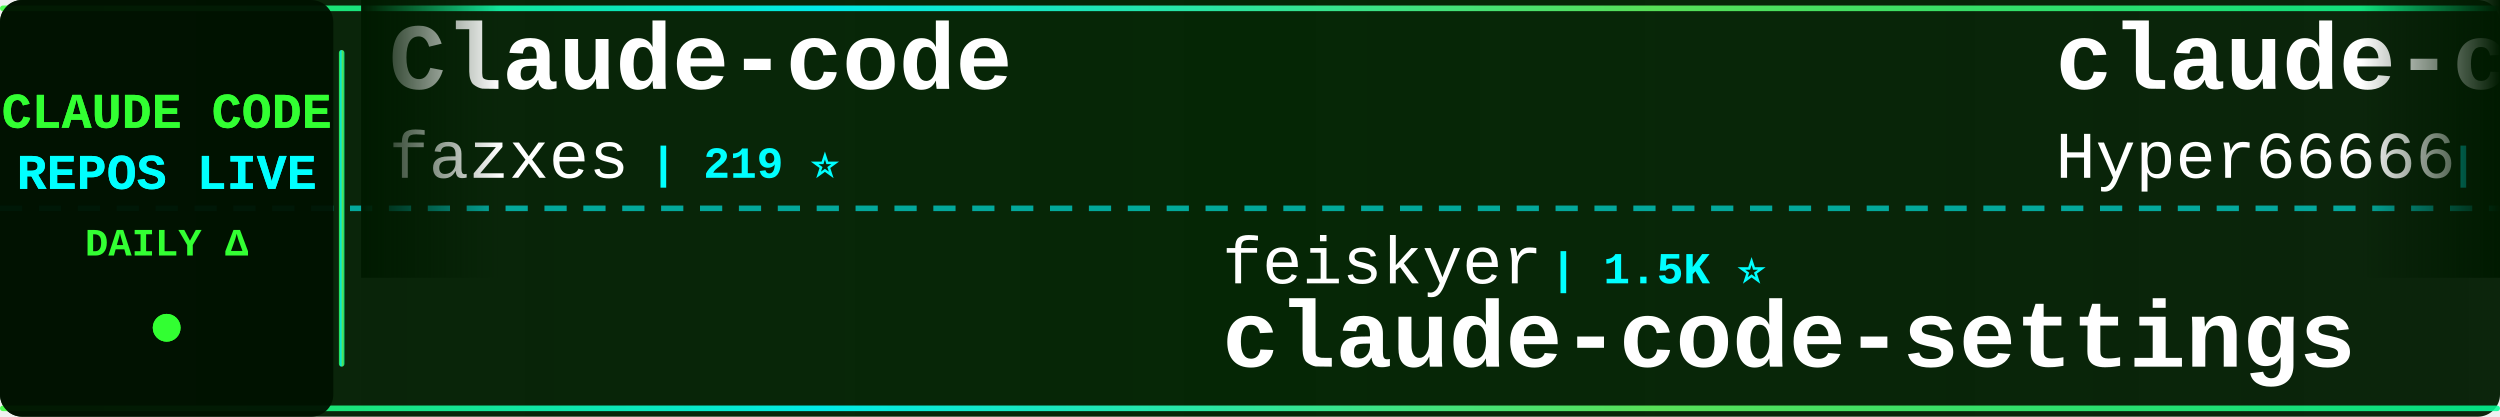
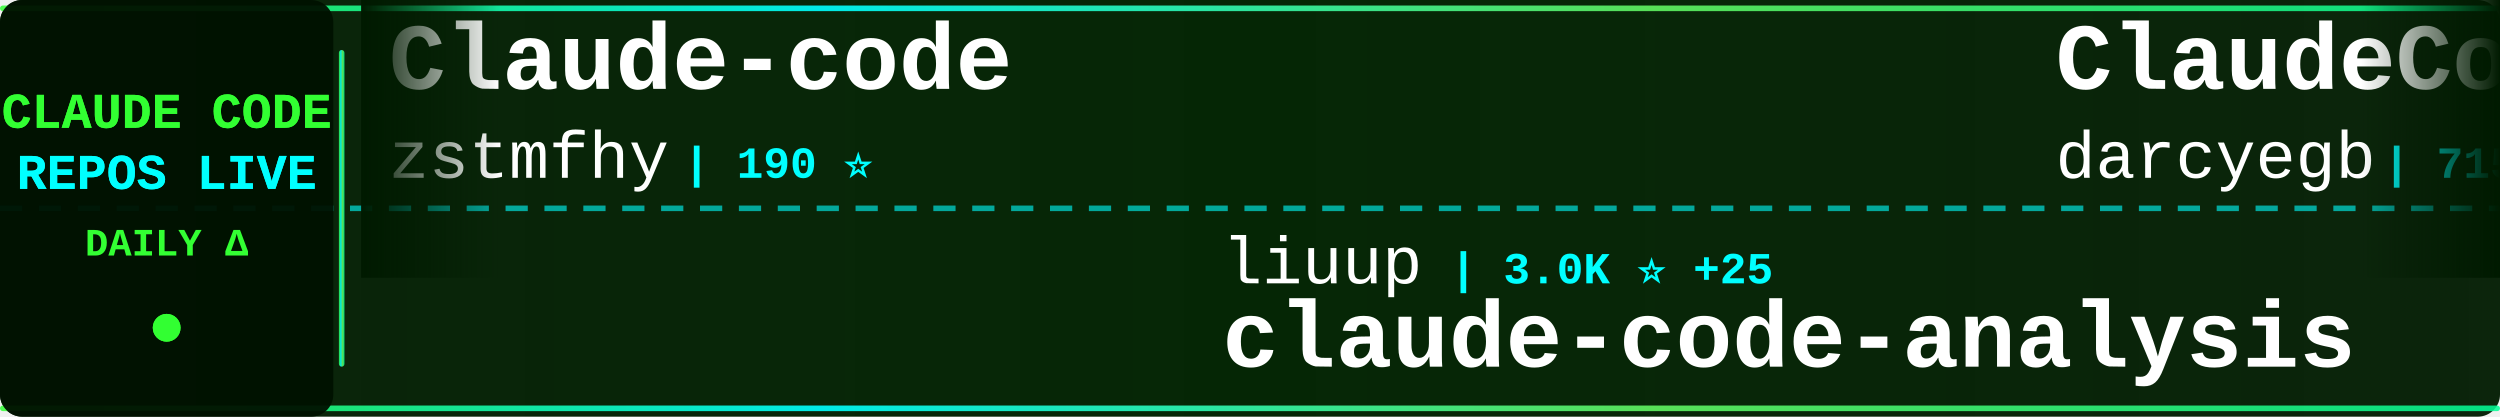
<svg xmlns="http://www.w3.org/2000/svg" width="900" height="150">
  <defs>
    <linearGradient id="tickerBg" x1="0%" y1="0%" x2="100%" y2="0%">
      <stop offset="0%" style="stop-color:#001a00;stop-opacity:0.95" />
      <stop offset="50%" style="stop-color:#002200;stop-opacity:0.98" />
      <stop offset="100%" style="stop-color:#001a00;stop-opacity:0.95" />
    </linearGradient>
    <linearGradient id="borderGrad" x1="0%" y1="0%" x2="100%" y2="0%">
      <stop offset="0%" style="stop-color:#33ff33;stop-opacity:0.85">
        <animate attributeName="stop-opacity" values="0.85;1;0.85" dur="2s" repeatCount="indefinite" />
      </stop>
      <stop offset="33%" style="stop-color:#00ffff;stop-opacity:0.9">
        <animate attributeName="stop-opacity" values="0.9;1;0.9" dur="2.2s" repeatCount="indefinite" />
      </stop>
      <stop offset="66%" style="stop-color:#66ff66;stop-opacity:0.85">
        <animate attributeName="stop-opacity" values="0.85;1;0.85" dur="1.8s" repeatCount="indefinite" />
      </stop>
      <stop offset="100%" style="stop-color:#00ff99;stop-opacity:0.85">
        <animate attributeName="stop-opacity" values="0.85;1;0.85" dur="2s" repeatCount="indefinite" />
      </stop>
    </linearGradient>
    <filter id="textGlow">
      <feGaussianBlur stdDeviation="0.1" result="coloredBlur" />
      <feMerge>
        <feMergeNode in="coloredBlur" />
        <feMergeNode in="SourceGraphic" />
      </feMerge>
    </filter>
    <filter id="metricGlow">
      <feGaussianBlur stdDeviation="0.2" result="coloredBlur" />
      <feMerge>
        <feMergeNode in="coloredBlur" />
        <feMergeNode in="SourceGraphic" />
      </feMerge>
    </filter>
    <linearGradient id="leftFade" x1="0%" y1="0%" x2="100%" y2="0%">
      <stop offset="0%" style="stop-color:#001a00;stop-opacity:1" />
      <stop offset="100%" style="stop-color:#001a00;stop-opacity:0" />
    </linearGradient>
    <linearGradient id="rightFade" x1="0%" y1="0%" x2="100%" y2="0%">
      <stop offset="0%" style="stop-color:#001a00;stop-opacity:0" />
      <stop offset="100%" style="stop-color:#001a00;stop-opacity:1" />
    </linearGradient>
  </defs>
  <rect width="900" height="150" fill="url(#tickerBg)" rx="8" />
  <rect x="0" y="2" width="900" height="2" fill="url(#borderGrad)" rx="1" />
  <rect x="0" y="146" width="900" height="2" fill="url(#borderGrad)" rx="1" />
  <line x1="0" y1="75" x2="900" y2="75" stroke="#00ffff" stroke-width="2" stroke-dasharray="8 6" opacity="0.6" />
  <rect x="0" y="0" width="120" height="150" fill="#001100" opacity="0.95" rx="8" />
  <text x="60" y="46" font-family="'Courier New', monospace" font-size="18" font-weight="bold" fill="#33ff33" text-anchor="middle" filter="url(#textGlow)">
    CLAUDE CODE
  </text>
  <text x="60" y="68" font-family="'Courier New', monospace" font-size="18" font-weight="bold" fill="#00ffff" text-anchor="middle" filter="url(#textGlow)">
    REPOS LIVE
  </text>
  <text x="60" y="92" font-family="'Courier New', monospace" font-size="14" font-weight="bold" fill="#33ff33" text-anchor="middle">
    DAILY Δ
  </text>
  <circle cx="60" cy="118" r="5" fill="#33ff33" filter="url(#metricGlow)">
    <animate attributeName="r" values="4;6;4" dur="1.5s" repeatCount="indefinite" />
    <animate attributeName="opacity" values="0.6;1;0.6" dur="1.5s" repeatCount="indefinite" />
  </circle>
  <rect x="122" y="18" width="2" height="114" fill="url(#borderGrad)" rx="1" />
  <clipPath id="tickerClip">
    <rect x="130" y="0" width="770" height="150" />
  </clipPath>
  <g clip-path="url(#tickerClip)">
    <g id="tickerItems">
      <animateTransform attributeName="transform" attributeType="XML" type="translate" from="0 0" to="-3000 0" dur="54s" repeatCount="indefinite" />
      <g transform="translate(0, 0)">
        <text x="140" y="32" font-family="'Courier New', monospace" font-size="34" font-weight="bold" fill="#ffffff">Claude-code</text>
-         <text x="140" y="64" font-family="'Courier New', monospace" font-size="24" font-weight="normal" fill="#ffffff" opacity="1.0">fazxes</text>
-         <text x="234" y="64" font-family="'Courier New', monospace" font-size="16" font-weight="bold" fill="#00ffff"> | 219 ⭐</text>
+         <text x="140" y="64" font-family="'Courier New', monospace" font-size="24" font-weight="normal" fill="#ffffff" opacity="1.0">zstmfhy</text>
+         <text x="246" y="64" font-family="'Courier New', monospace" font-size="16" font-weight="bold" fill="#00ffff"> | 190 ⭐</text>
      </g>
      <g transform="translate(300, 0)">
-         <text x="140" y="102" font-family="'Courier New', monospace" font-size="24" font-weight="normal" fill="#ffffff" opacity="1.0">feiskyer</text>
-         <text x="258" y="102" font-family="'Courier New', monospace" font-size="16" font-weight="bold" fill="#00ffff"> | 1.5K ⭐</text>
-         <text x="140" y="132" font-family="'Courier New', monospace" font-size="34" font-weight="bold" fill="#ffffff">claude-code-settings</text>
+         <text x="140" y="102" font-family="'Courier New', monospace" font-size="24" font-weight="normal" fill="#ffffff" opacity="1.0">liuup</text>
+         <text x="222" y="102" font-family="'Courier New', monospace" font-size="16" font-weight="bold" fill="#00ffff"> | 3.0K ⭐ +25</text>
+         <text x="140" y="132" font-family="'Courier New', monospace" font-size="34" font-weight="bold" fill="#ffffff">claude-code-analysis</text>
      </g>
      <g transform="translate(600, 0)">
-         <text x="140" y="32" font-family="'Courier New', monospace" font-size="34" font-weight="bold" fill="#ffffff">claude-code-sourcemap</text>
-         <text x="140" y="64" font-family="'Courier New', monospace" font-size="24" font-weight="normal" fill="#ffffff" opacity="1.0">Hyper66666</text>
-         <text x="282" y="64" font-family="'Courier New', monospace" font-size="16" font-weight="bold" fill="#00ffff"> | 215 ⭐</text>
+         <text x="140" y="32" font-family="'Courier New', monospace" font-size="34" font-weight="bold" fill="#ffffff">ClaudeCodeAgents</text>
+         <text x="140" y="64" font-family="'Courier New', monospace" font-size="24" font-weight="normal" fill="#ffffff" opacity="1.0">darcyegb</text>
+         <text x="258" y="64" font-family="'Courier New', monospace" font-size="16" font-weight="bold" fill="#00ffff"> | 715 ⭐ +1</text>
      </g>
      <g transform="translate(900, 0)">
-         <text x="140" y="102" font-family="'Courier New', monospace" font-size="24" font-weight="normal" fill="#ffffff" opacity="1.0">anthropics</text>
-         <text x="282" y="102" font-family="'Courier New', monospace" font-size="16" font-weight="bold" fill="#00ffff"> | 7.9K ⭐ +12</text>
-         <text x="140" y="132" font-family="'Courier New', monospace" font-size="34" font-weight="bold" fill="#ffffff">claude-code-action</text>
+         <text x="140" y="102" font-family="'Courier New', monospace" font-size="24" font-weight="normal" fill="#ffffff" opacity="1.0">repowise-dev</text>
+         <text x="306" y="102" font-family="'Courier New', monospace" font-size="16" font-weight="bold" fill="#00ffff"> | 1.1K ⭐ +6</text>
+         <text x="140" y="132" font-family="'Courier New', monospace" font-size="34" font-weight="bold" fill="#ffffff">claude-code-prompts</text>
      </g>
      <g transform="translate(1200, 0)">
-         <text x="140" y="32" font-family="'Courier New', monospace" font-size="34" font-weight="bold" fill="#ffffff">claude-code-engineering</text>
-         <text x="140" y="64" font-family="'Courier New', monospace" font-size="24" font-weight="normal" fill="#ffffff" opacity="1.0">huangjia2019</text>
-         <text x="306" y="64" font-family="'Courier New', monospace" font-size="16" font-weight="bold" fill="#00ffff"> | 779 ⭐ +4</text>
+         <text x="140" y="32" font-family="'Courier New', monospace" font-size="34" font-weight="bold" fill="#ffffff">claude-code-from-source</text>
+         <text x="140" y="64" font-family="'Courier New', monospace" font-size="24" font-weight="normal" fill="#ffffff" opacity="1.0">alejandrobalderas</text>
+         <text x="366" y="64" font-family="'Courier New', monospace" font-size="16" font-weight="bold" fill="#00ffff"> | 2.2K ⭐ +4</text>
      </g>
      <g transform="translate(1500, 0)">
-         <text x="140" y="102" font-family="'Courier New', monospace" font-size="24" font-weight="normal" fill="#ffffff" opacity="1.0">Maciek-roboblog</text>
-         <text x="342" y="102" font-family="'Courier New', monospace" font-size="16" font-weight="bold" fill="#00ffff"> | 8.1K ⭐ +11</text>
-         <text x="140" y="132" font-family="'Courier New', monospace" font-size="34" font-weight="bold" fill="#ffffff">Claude-Code-Usage-Monito...</text>
+         <text x="140" y="102" font-family="'Courier New', monospace" font-size="24" font-weight="normal" fill="#ffffff" opacity="1.0">shareAI-lab</text>
+         <text x="294" y="102" font-family="'Courier New', monospace" font-size="16" font-weight="bold" fill="#00ffff"> | 64.9K ⭐ +218</text>
+         <text x="140" y="132" font-family="'Courier New', monospace" font-size="34" font-weight="bold" fill="#ffffff">learn-claude-code</text>
      </g>
      <g transform="translate(1800, 0)">
-         <text x="140" y="32" font-family="'Courier New', monospace" font-size="34" font-weight="bold" fill="#ffffff">ClaudeCode</text>
-         <text x="140" y="64" font-family="'Courier New', monospace" font-size="24" font-weight="normal" fill="#ffffff" opacity="1.0">guanshan</text>
-         <text x="258" y="64" font-family="'Courier New', monospace" font-size="16" font-weight="bold" fill="#00ffff"> | 60 ⭐</text>
+         <text x="140" y="32" font-family="'Courier New', monospace" font-size="34" font-weight="bold" fill="#ffffff">claude-code-ultimate-gui...</text>
+         <text x="140" y="64" font-family="'Courier New', monospace" font-size="24" font-weight="normal" fill="#ffffff" opacity="1.0">FlorianBruniaux</text>
+         <text x="342" y="64" font-family="'Courier New', monospace" font-size="16" font-weight="bold" fill="#00ffff"> | 4.7K ⭐ +16</text>
      </g>
      <g transform="translate(2100, 0)">
-         <text x="140" y="102" font-family="'Courier New', monospace" font-size="24" font-weight="normal" fill="#ffffff" opacity="1.0">Windy3f3f3f3f</text>
-         <text x="318" y="102" font-family="'Courier New', monospace" font-size="16" font-weight="bold" fill="#00ffff"> | 1.4K ⭐ +12</text>
-         <text x="140" y="132" font-family="'Courier New', monospace" font-size="34" font-weight="bold" fill="#ffffff">claude-code-from-scratch</text>
+         <text x="140" y="102" font-family="'Courier New', monospace" font-size="24" font-weight="normal" fill="#ffffff" opacity="1.0">SeemSeam</text>
+         <text x="258" y="102" font-family="'Courier New', monospace" font-size="16" font-weight="bold" fill="#00ffff"> | 2.9K ⭐ +14</text>
+         <text x="140" y="132" font-family="'Courier New', monospace" font-size="34" font-weight="bold" fill="#ffffff">claude_codex_bridge</text>
      </g>
      <g transform="translate(2400, 0)">
-         <text x="140" y="32" font-family="'Courier New', monospace" font-size="34" font-weight="bold" fill="#ffffff">claude-code-plugins-plus...</text>
-         <text x="140" y="64" font-family="'Courier New', monospace" font-size="24" font-weight="normal" fill="#ffffff" opacity="1.0">jeremylongshore</text>
-         <text x="342" y="64" font-family="'Courier New', monospace" font-size="16" font-weight="bold" fill="#00ffff"> | 2.3K ⭐ +21</text>
+         <text x="140" y="32" font-family="'Courier New', monospace" font-size="34" font-weight="bold" fill="#ffffff">ECC</text>
+         <text x="140" y="64" font-family="'Courier New', monospace" font-size="24" font-weight="normal" fill="#ffffff" opacity="1.0">affaan-m</text>
+         <text x="258" y="64" font-family="'Courier New', monospace" font-size="16" font-weight="bold" fill="#00ffff"> | 208.3K ⭐ +1.2K</text>
      </g>
      <g transform="translate(2700, 0)">
-         <text x="140" y="102" font-family="'Courier New', monospace" font-size="24" font-weight="normal" fill="#ffffff" opacity="1.0">alirezarezvani</text>
-         <text x="330" y="102" font-family="'Courier New', monospace" font-size="16" font-weight="bold" fill="#00ffff"> | 17.2K ⭐ +102</text>
-         <text x="140" y="132" font-family="'Courier New', monospace" font-size="34" font-weight="bold" fill="#ffffff">claude-skills</text>
+         <text x="140" y="102" font-family="'Courier New', monospace" font-size="24" font-weight="normal" fill="#ffffff" opacity="1.0">anthropics</text>
+         <text x="282" y="102" font-family="'Courier New', monospace" font-size="16" font-weight="bold" fill="#00ffff"> | 863 ⭐</text>
+         <text x="140" y="132" font-family="'Courier New', monospace" font-size="34" font-weight="bold" fill="#ffffff">claude-code-base-action</text>
      </g>
      <g transform="translate(3000, 0)">
        <text x="140" y="32" font-family="'Courier New', monospace" font-size="34" font-weight="bold" fill="#ffffff">Claude-code</text>
-         <text x="140" y="64" font-family="'Courier New', monospace" font-size="24" font-weight="normal" fill="#ffffff" opacity="1.0">fazxes</text>
-         <text x="234" y="64" font-family="'Courier New', monospace" font-size="16" font-weight="bold" fill="#00ffff"> | 219 ⭐</text>
+         <text x="140" y="64" font-family="'Courier New', monospace" font-size="24" font-weight="normal" fill="#ffffff" opacity="1.0">zstmfhy</text>
+         <text x="246" y="64" font-family="'Courier New', monospace" font-size="16" font-weight="bold" fill="#00ffff"> | 190 ⭐</text>
      </g>
      <g transform="translate(3300, 0)">
-         <text x="140" y="102" font-family="'Courier New', monospace" font-size="24" font-weight="normal" fill="#ffffff" opacity="1.0">feiskyer</text>
-         <text x="258" y="102" font-family="'Courier New', monospace" font-size="16" font-weight="bold" fill="#00ffff"> | 1.5K ⭐</text>
-         <text x="140" y="132" font-family="'Courier New', monospace" font-size="34" font-weight="bold" fill="#ffffff">claude-code-settings</text>
+         <text x="140" y="102" font-family="'Courier New', monospace" font-size="24" font-weight="normal" fill="#ffffff" opacity="1.0">liuup</text>
+         <text x="222" y="102" font-family="'Courier New', monospace" font-size="16" font-weight="bold" fill="#00ffff"> | 3.0K ⭐ +25</text>
+         <text x="140" y="132" font-family="'Courier New', monospace" font-size="34" font-weight="bold" fill="#ffffff">claude-code-analysis</text>
      </g>
      <g transform="translate(3600, 0)">
-         <text x="140" y="32" font-family="'Courier New', monospace" font-size="34" font-weight="bold" fill="#ffffff">claude-code-sourcemap</text>
-         <text x="140" y="64" font-family="'Courier New', monospace" font-size="24" font-weight="normal" fill="#ffffff" opacity="1.0">Hyper66666</text>
-         <text x="282" y="64" font-family="'Courier New', monospace" font-size="16" font-weight="bold" fill="#00ffff"> | 215 ⭐</text>
+         <text x="140" y="32" font-family="'Courier New', monospace" font-size="34" font-weight="bold" fill="#ffffff">ClaudeCodeAgents</text>
+         <text x="140" y="64" font-family="'Courier New', monospace" font-size="24" font-weight="normal" fill="#ffffff" opacity="1.0">darcyegb</text>
+         <text x="258" y="64" font-family="'Courier New', monospace" font-size="16" font-weight="bold" fill="#00ffff"> | 715 ⭐ +1</text>
      </g>
      <g transform="translate(3900, 0)">
-         <text x="140" y="102" font-family="'Courier New', monospace" font-size="24" font-weight="normal" fill="#ffffff" opacity="1.0">anthropics</text>
-         <text x="282" y="102" font-family="'Courier New', monospace" font-size="16" font-weight="bold" fill="#00ffff"> | 7.9K ⭐ +12</text>
-         <text x="140" y="132" font-family="'Courier New', monospace" font-size="34" font-weight="bold" fill="#ffffff">claude-code-action</text>
+         <text x="140" y="102" font-family="'Courier New', monospace" font-size="24" font-weight="normal" fill="#ffffff" opacity="1.0">repowise-dev</text>
+         <text x="306" y="102" font-family="'Courier New', monospace" font-size="16" font-weight="bold" fill="#00ffff"> | 1.1K ⭐ +6</text>
+         <text x="140" y="132" font-family="'Courier New', monospace" font-size="34" font-weight="bold" fill="#ffffff">claude-code-prompts</text>
      </g>
    </g>
  </g>
  <rect x="130" y="0" width="50" height="100" fill="url(#leftFade)" />
  <rect x="850" y="0" width="50" height="100" fill="url(#rightFade)" />
</svg>
